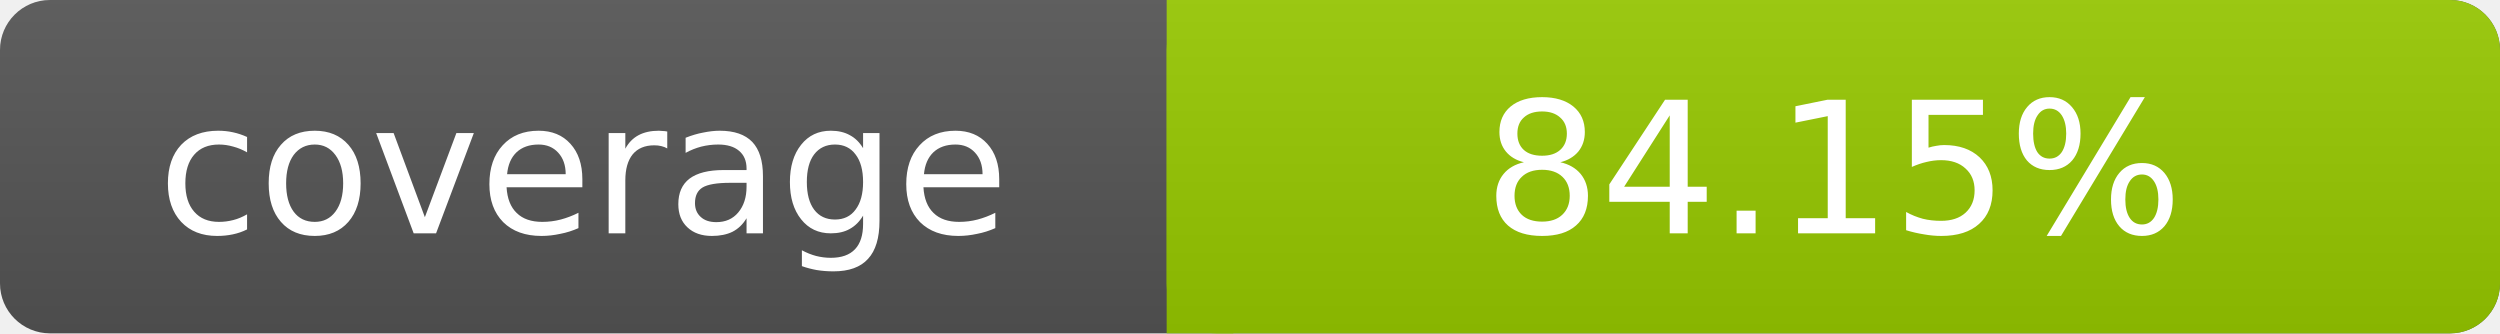
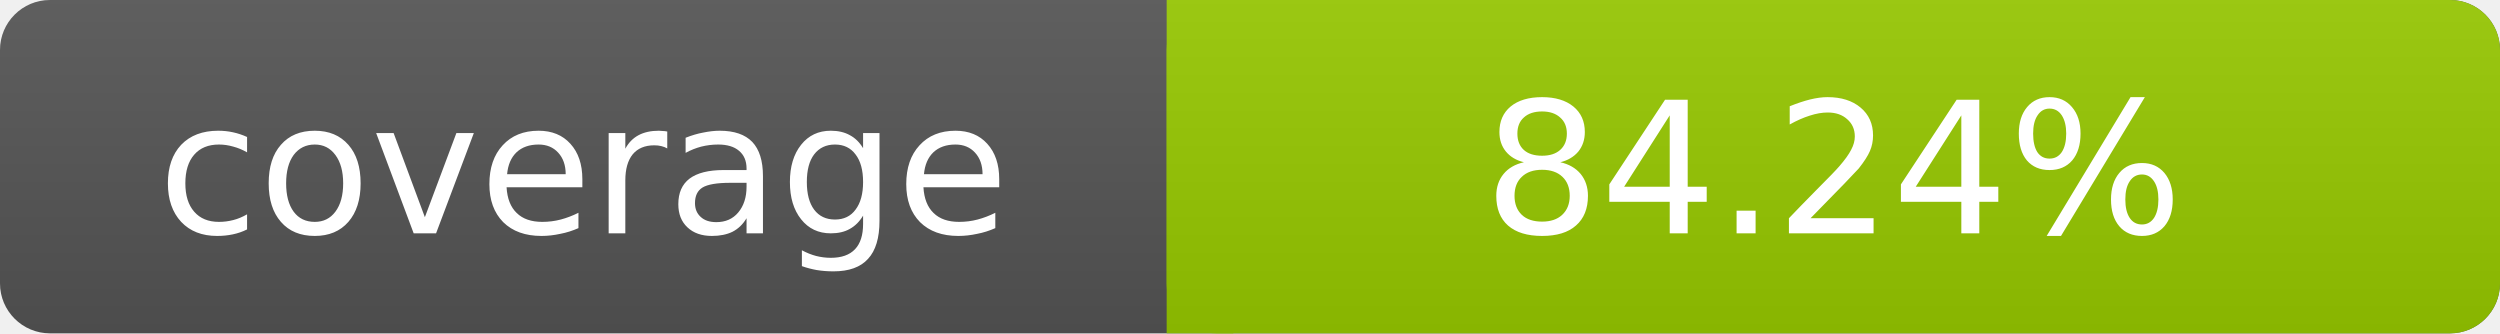
- <svg xmlns="http://www.w3.org/2000/svg" width="150" height="20" role="img" aria-label="coverage: 84.15%">
+ <svg xmlns="http://www.w3.org/2000/svg" width="150" height="20" role="img" aria-label="coverage: 84.24%">
  <linearGradient id="s" x2="0" y2="100%">
    <stop offset="0" stop-color="#bbb" stop-opacity=".1" />
    <stop offset="1" stop-opacity=".1" />
  </linearGradient>
  <rect rx="3" width="150" height="20" fill="#555" />
  <rect rx="3" x="70" width="80" height="20" fill="#97CA00" />
  <path fill="#97CA00" d="M70 0h4v20h-4z" />
  <rect rx="3" width="150" height="20" fill="url(#s)" />
  <g fill="#fff" text-anchor="middle" font-family="DejaVu Sans,Verdana,Geneva,sans-serif" font-size="11">
    <text x="35" y="14">coverage</text>
-     <text x="110" y="14">84.15%</text>
+     <text x="110" y="14">84.24%</text>
  </g>
</svg>
